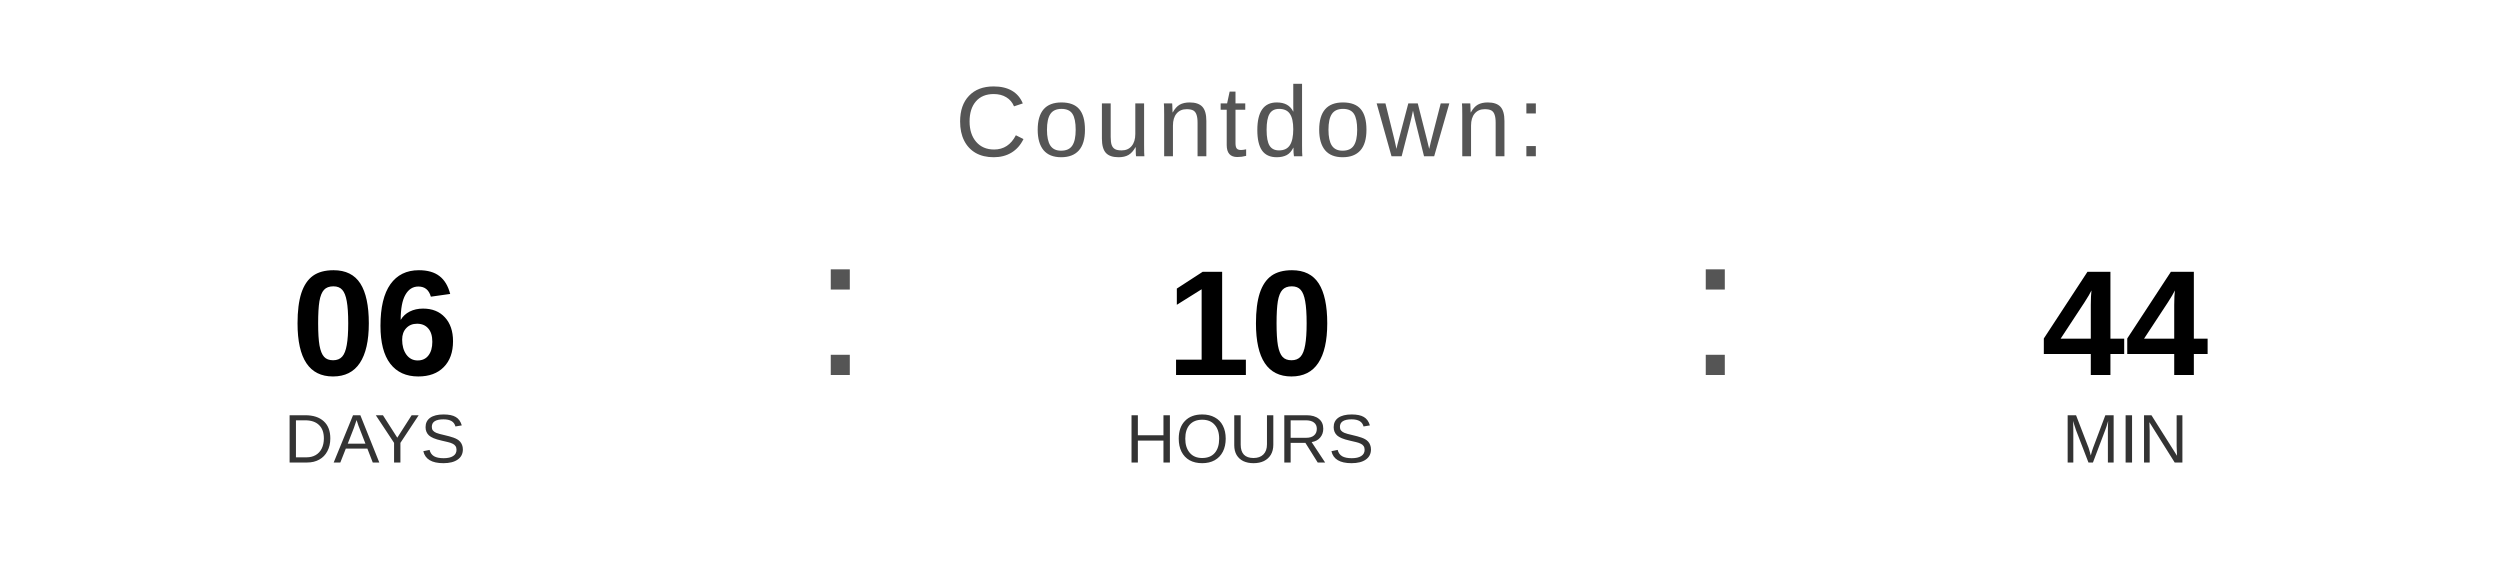
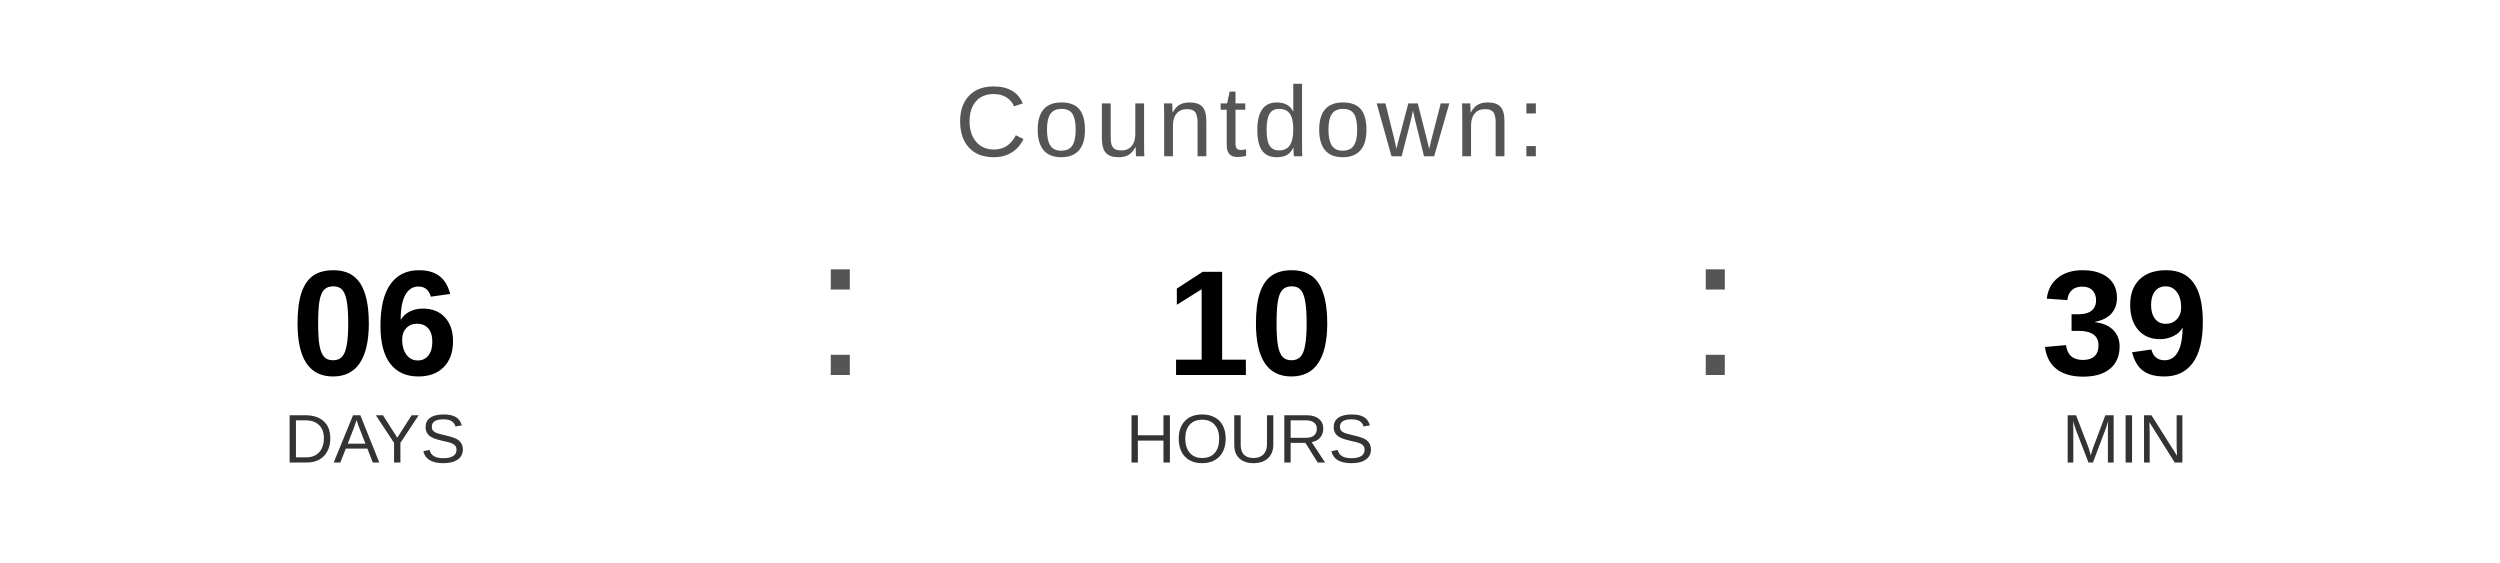
<svg xmlns="http://www.w3.org/2000/svg" width="400" height="90" viewBox="0 0 400 90">
  <text x="200" y="25" font-family="Arial, Helvetica, sans-serif" font-size="16" fill="#555555" text-anchor="middle" letter-spacing="1">
    Countdown:
  </text>
  <text x="60" y="60" font-family="Arial, Helvetica, sans-serif" font-size="24" font-weight="bold" fill="#000000" text-anchor="middle">06</text>
  <text x="60" y="74" font-family="Arial, Helvetica, sans-serif" font-size="11" fill="#333333" text-anchor="middle">DAYS</text>
  <text x="130" y="60" font-family="Arial, sans-serif" font-size="32" fill="#555555">:</text>
  <text x="200" y="60" font-family="Arial, Helvetica, sans-serif" font-size="24" font-weight="bold" fill="#000000" text-anchor="middle">10</text>
  <text x="200" y="74" font-family="Arial, Helvetica, sans-serif" font-size="11" fill="#333333" text-anchor="middle">HOURS</text>
  <text x="270" y="60" font-family="Arial, sans-serif" font-size="32" fill="#555555">:</text>
-   <text x="340" y="60" font-family="Arial, Helvetica, sans-serif" font-size="24" font-weight="bold" fill="#000000" text-anchor="middle">44</text>
+   <text x="340" y="60" font-family="Arial, Helvetica, sans-serif" font-size="24" font-weight="bold" fill="#000000" text-anchor="middle">39</text>
  <text x="340" y="74" font-family="Arial, Helvetica, sans-serif" font-size="11" fill="#333333" text-anchor="middle">MIN</text>
</svg>
